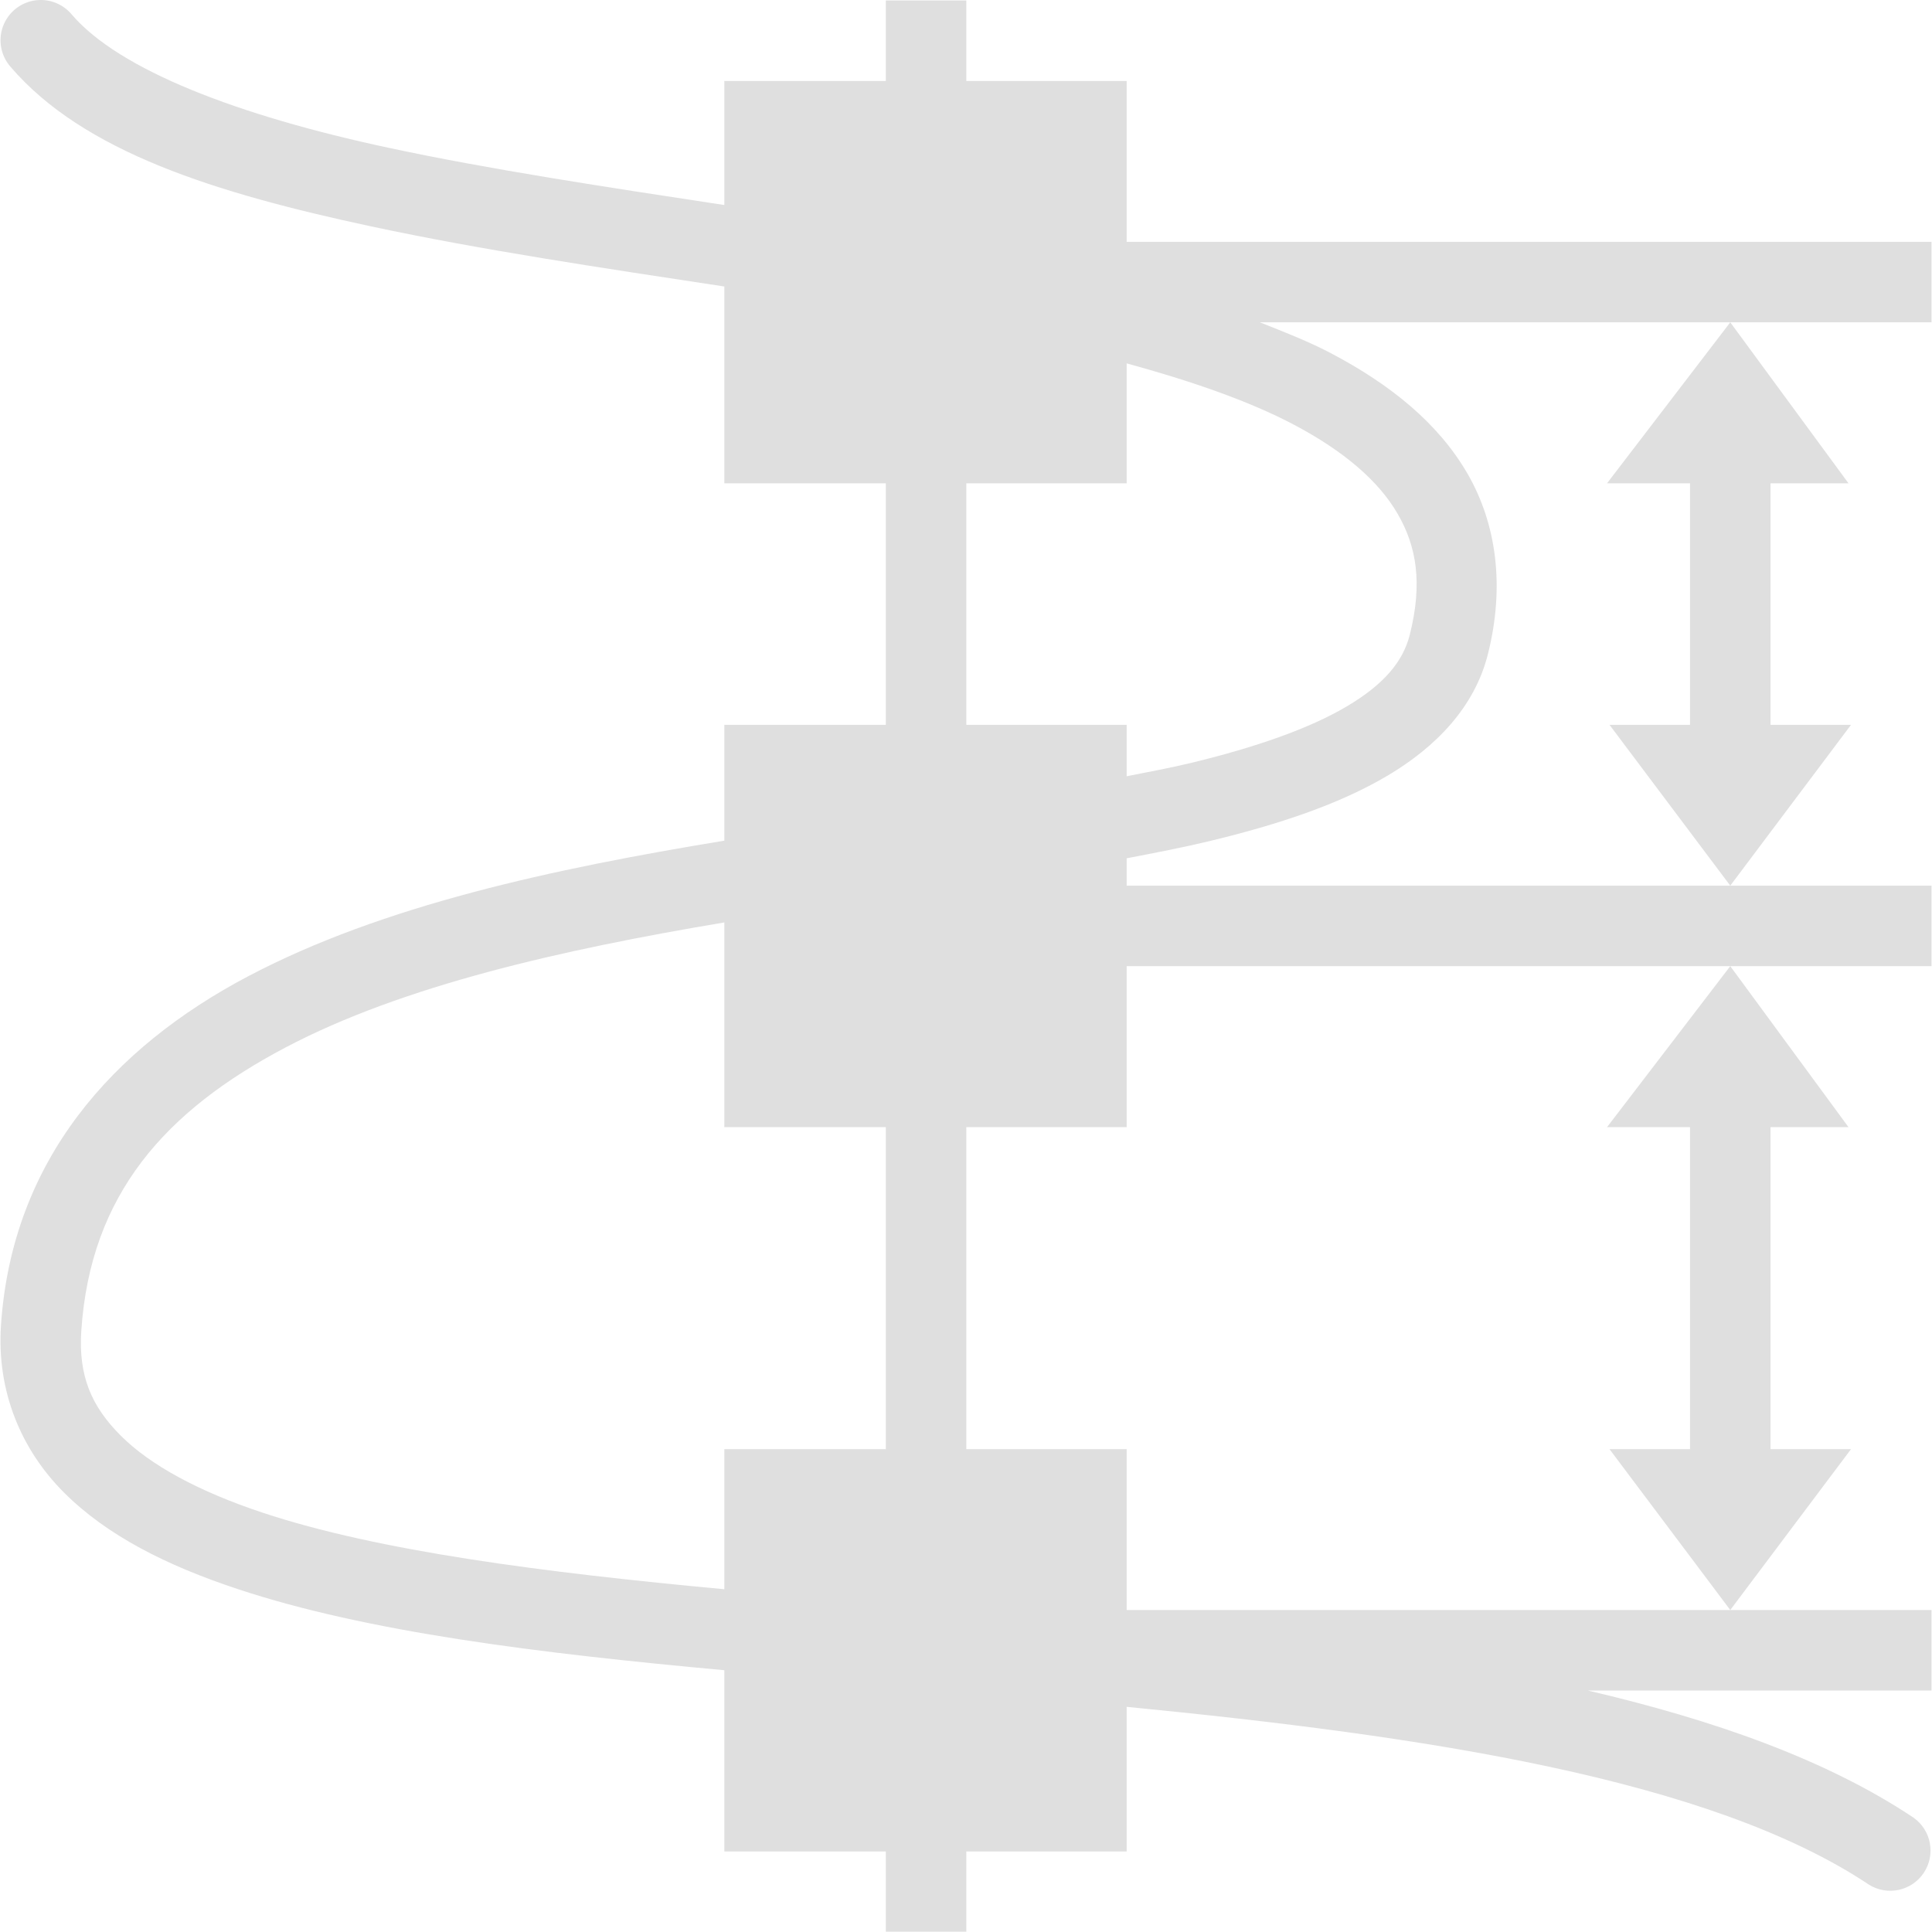
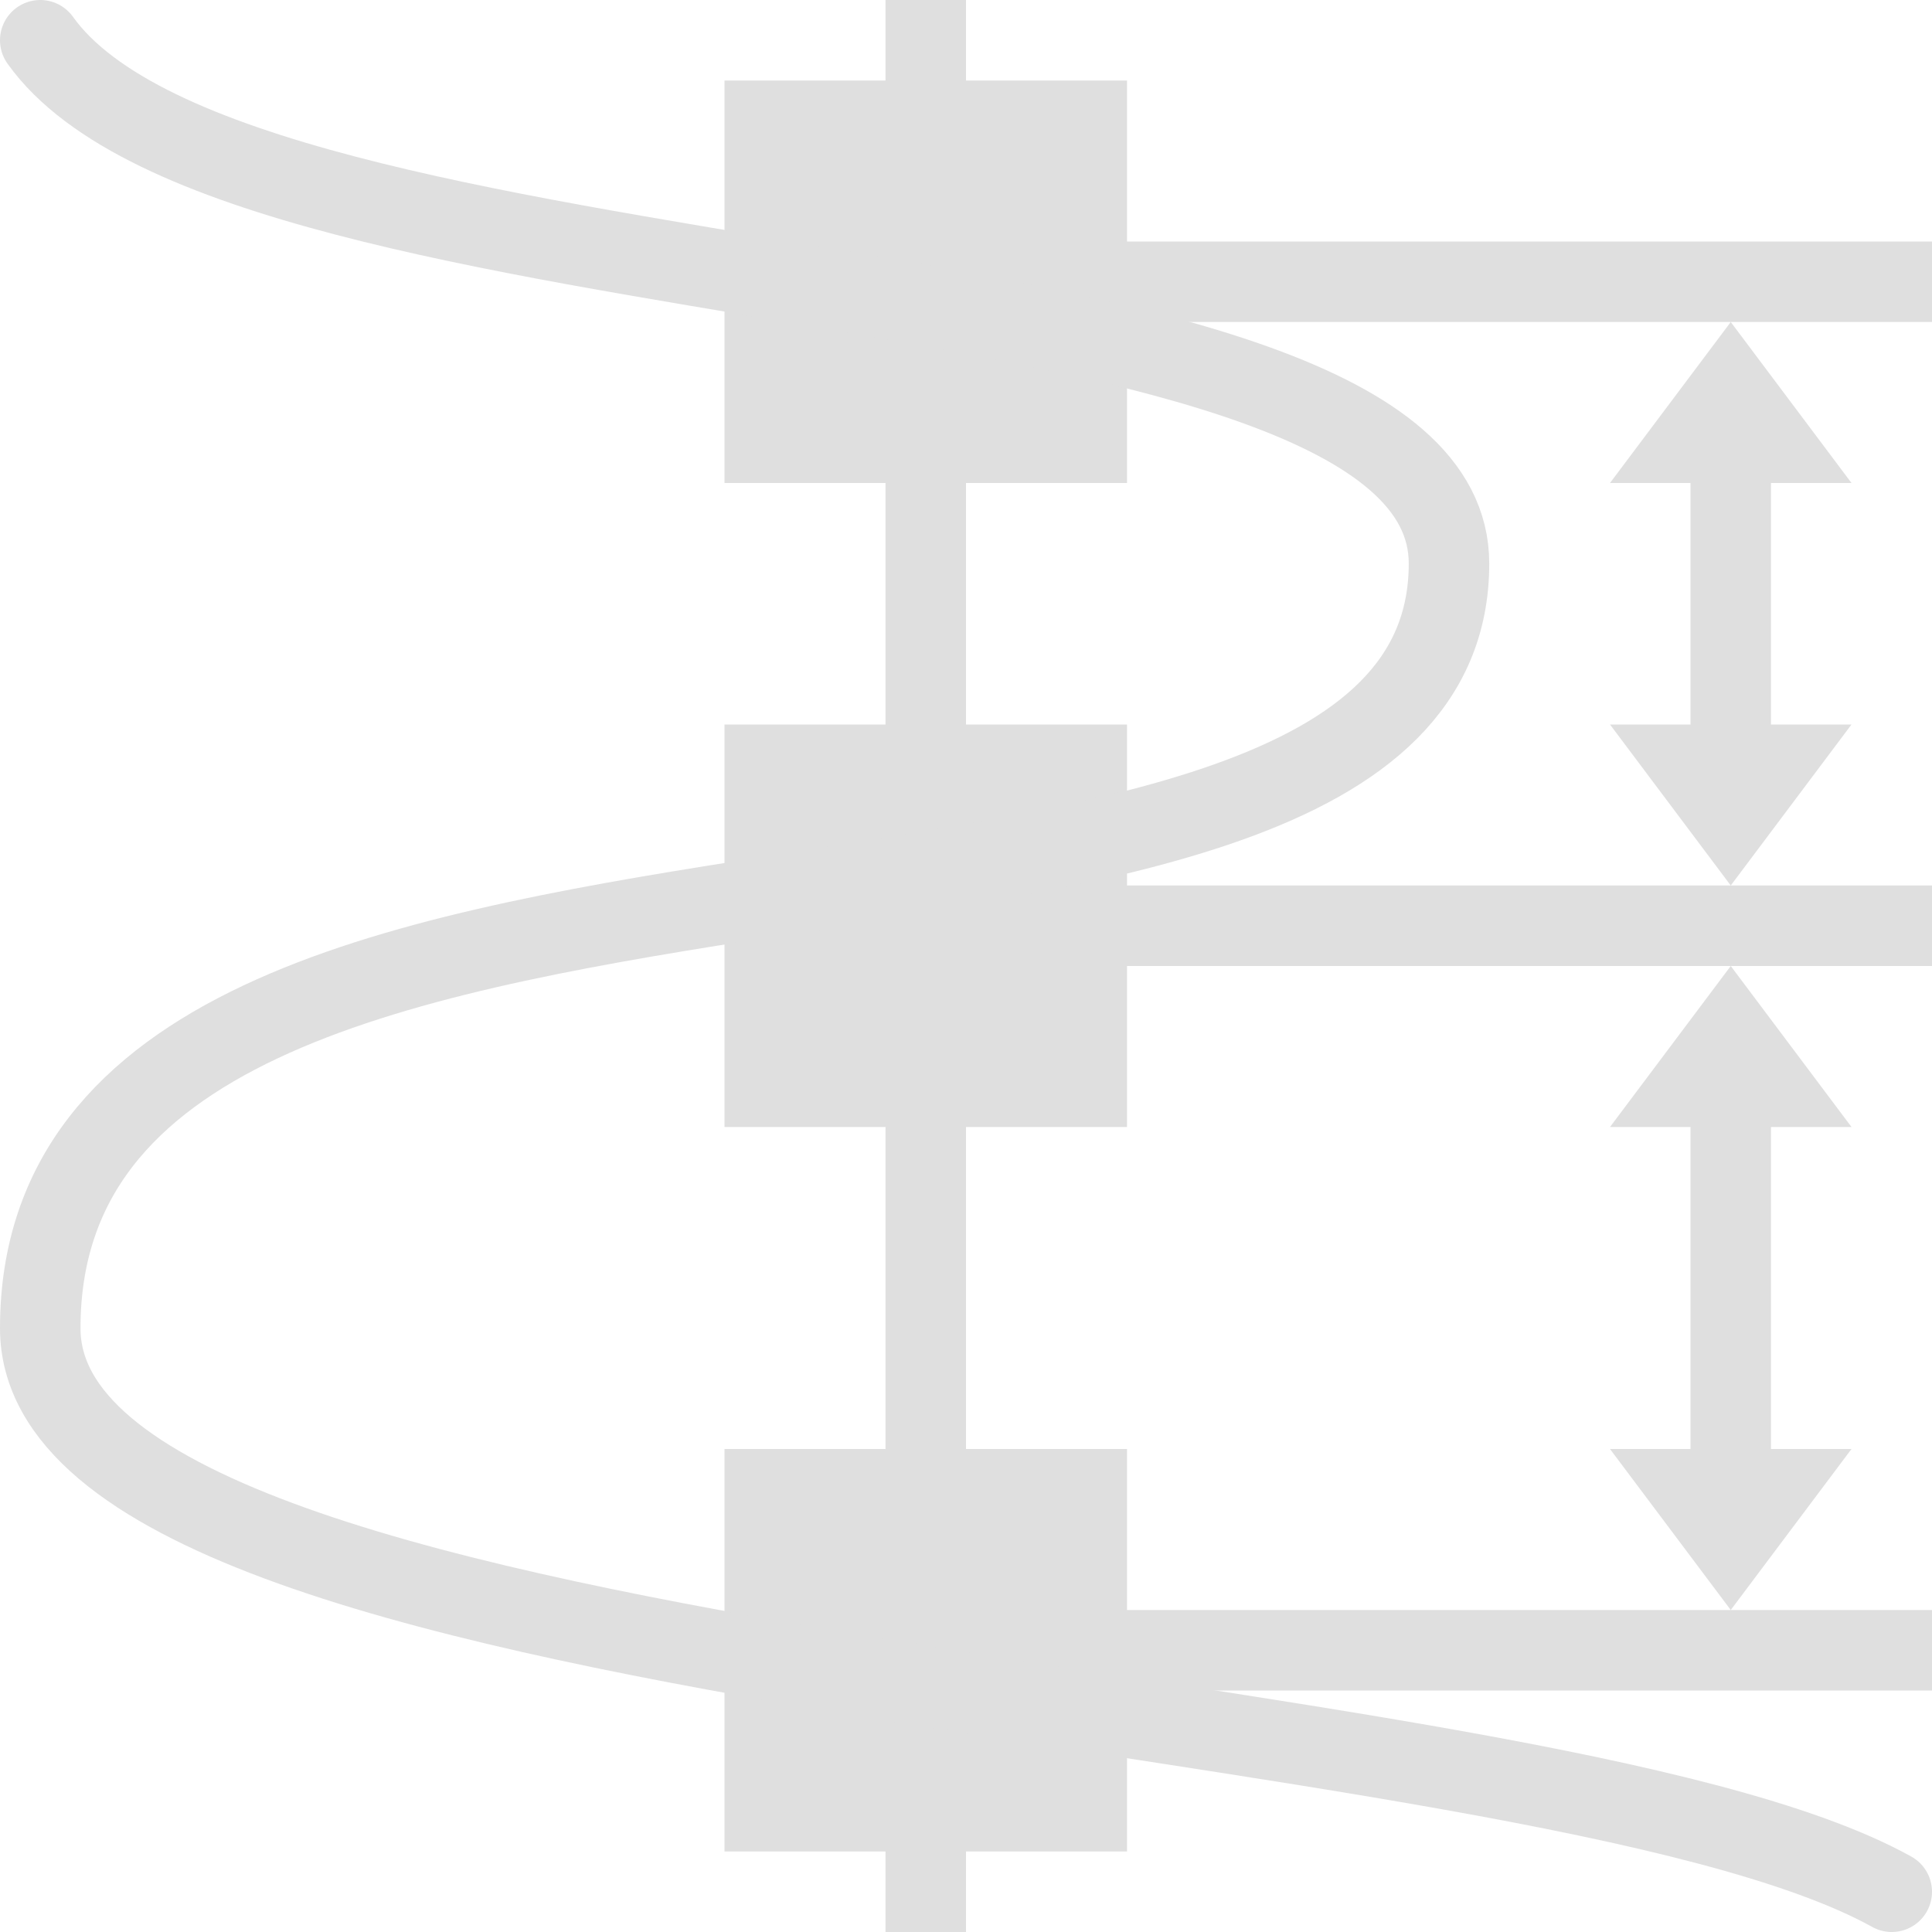
- <svg xmlns="http://www.w3.org/2000/svg" width="24" height="24" viewBox="0 0 24 24">
+ <svg xmlns="http://www.w3.org/2000/svg" width="24" height="24" version="1.1">
  <defs>
    <style id="current-color-scheme" type="text/css">
   .ColorScheme-Text { color:#dfdfdf; } .ColorScheme-Highlight { color:#4285f4; }
  </style>
  </defs>
-   <path style="fill:currentColor" class="ColorScheme-Text" d="M 0.494 0 A 0.5 0.5 0 0 0 0.131 0.83 C 1.037 1.888 2.681 2.399 4.609 2.812 C 5.976 3.105 7.49 3.33 8.998 3.559 L 8.998 6.004 L 11.004 6.004 L 11.004 9.004 L 8.998 9.004 L 8.998 10.443 C 8.994 10.444 8.99 10.445 8.986 10.445 C 6.877 10.792 4.758 11.244 3.08 12.129 C 1.402 13.014 0.149 14.412 0.012 16.465 C -0.042 17.28 0.26 18.006 0.795 18.541 C 1.33 19.076 2.07 19.447 2.947 19.738 C 4.566 20.276 6.694 20.537 8.998 20.748 L 8.998 23 L 11.004 23 L 11.004 23.996 L 11.504 23.996 L 12.004 23.996 L 12.004 23.496 L 12.004 23 L 13.996 23 L 13.996 21.203 C 17.7 21.565 21.24 22.094 23.217 23.412 A 0.5 0.5 0 0 0 23.771 22.58 C 22.682 21.853 21.277 21.363 19.723 21 L 23.994 21 L 23.994 20 L 21.494 20 L 13.996 20 L 13.996 18.002 L 12.004 18.002 L 12.004 14.002 L 13.996 14.002 L 13.996 12.002 L 21.494 12.002 L 23.994 12.002 L 23.994 11.002 L 21.494 11.002 L 13.996 11.002 L 13.996 10.662 C 14.35 10.594 14.704 10.526 15.031 10.447 C 15.88 10.242 16.63 9.994 17.234 9.637 C 17.839 9.279 18.32 8.782 18.484 8.123 C 18.694 7.286 18.593 6.51 18.227 5.879 C 17.86 5.248 17.263 4.773 16.543 4.393 C 16.27 4.248 15.96 4.126 15.65 4.004 L 21.494 4.004 L 23.994 4.004 L 23.994 3.004 L 13.996 3.004 L 13.996 1.006 L 12.004 1.006 L 12.004 0.506 L 12.004 0.006 L 11.004 0.006 L 11.004 0.506 L 11.004 1.006 L 8.998 1.006 L 8.998 2.547 C 7.539 2.325 6.092 2.107 4.818 1.834 C 2.957 1.435 1.483 0.871 0.891 0.18 A 0.5 0.5 0 0 0 0.494 0 z M 21.494 4.004 L 19.963 6.004 L 20.994 6.004 L 20.994 9.004 L 19.994 9.004 L 21.494 11.002 L 22.994 9.004 L 21.994 9.004 L 21.994 6.004 L 22.963 6.004 L 21.494 4.004 z M 21.494 12.002 L 19.963 14.002 L 20.994 14.002 L 20.994 18.002 L 19.994 18.002 L 21.494 20 L 22.994 18.002 L 21.994 18.002 L 21.994 14.002 L 22.963 14.002 L 21.494 12.002 z M 13.996 4.514 C 14.795 4.733 15.514 4.98 16.076 5.277 C 16.692 5.603 17.125 5.973 17.361 6.381 C 17.598 6.789 17.673 7.243 17.514 7.881 C 17.429 8.221 17.189 8.504 16.727 8.777 C 16.264 9.051 15.595 9.284 14.797 9.477 C 14.548 9.537 14.268 9.589 13.996 9.643 L 13.996 9.004 L 12.004 9.004 L 12.004 6.004 L 13.996 6.004 L 13.996 4.514 z M 8.998 11.459 L 8.998 14.002 L 11.004 14.002 L 11.004 18.002 L 8.998 18.002 L 8.998 19.742 C 6.75 19.533 4.702 19.269 3.262 18.791 C 2.47 18.528 1.867 18.201 1.5 17.834 C 1.133 17.467 0.973 17.088 1.01 16.531 C 1.123 14.836 2.055 13.798 3.547 13.012 C 5.002 12.245 6.976 11.797 8.998 11.459 z" />
+   <path style="fill:currentColor" class="ColorScheme-Text" d="M 22,14 H 23 L 21.5,12 20,14 H 21 V 18 H 20 L 21.5,20 23,18 H 22 Z M 24,20 V 21 H 14 V 20 Z M 24,11 V 12 H 14 V 11 Z M 24,3 V 4 H 14 V 3 Z M 12,0 H 11 V 24 H 12 Z M 22,6 H 23 L 21.5,4 20,6 H 21 V 9 H 20 L 21.5,11 23,9 H 22 Z M 14,1 H 9 V 6 H 14 Z M 14,9 H 9 V 14 H 14 Z M 14,18 H 9 V 23 H 14 Z" />
+   <path style="fill:none;stroke:currentColor;stroke-linecap:round" class="ColorScheme-Text" d="M 0.5,0.5 C 3,4 18,3 18,7 18,13 0.5,9 0.5,16.5 0.5,21 19,21 23.5,23.5" />
</svg>
